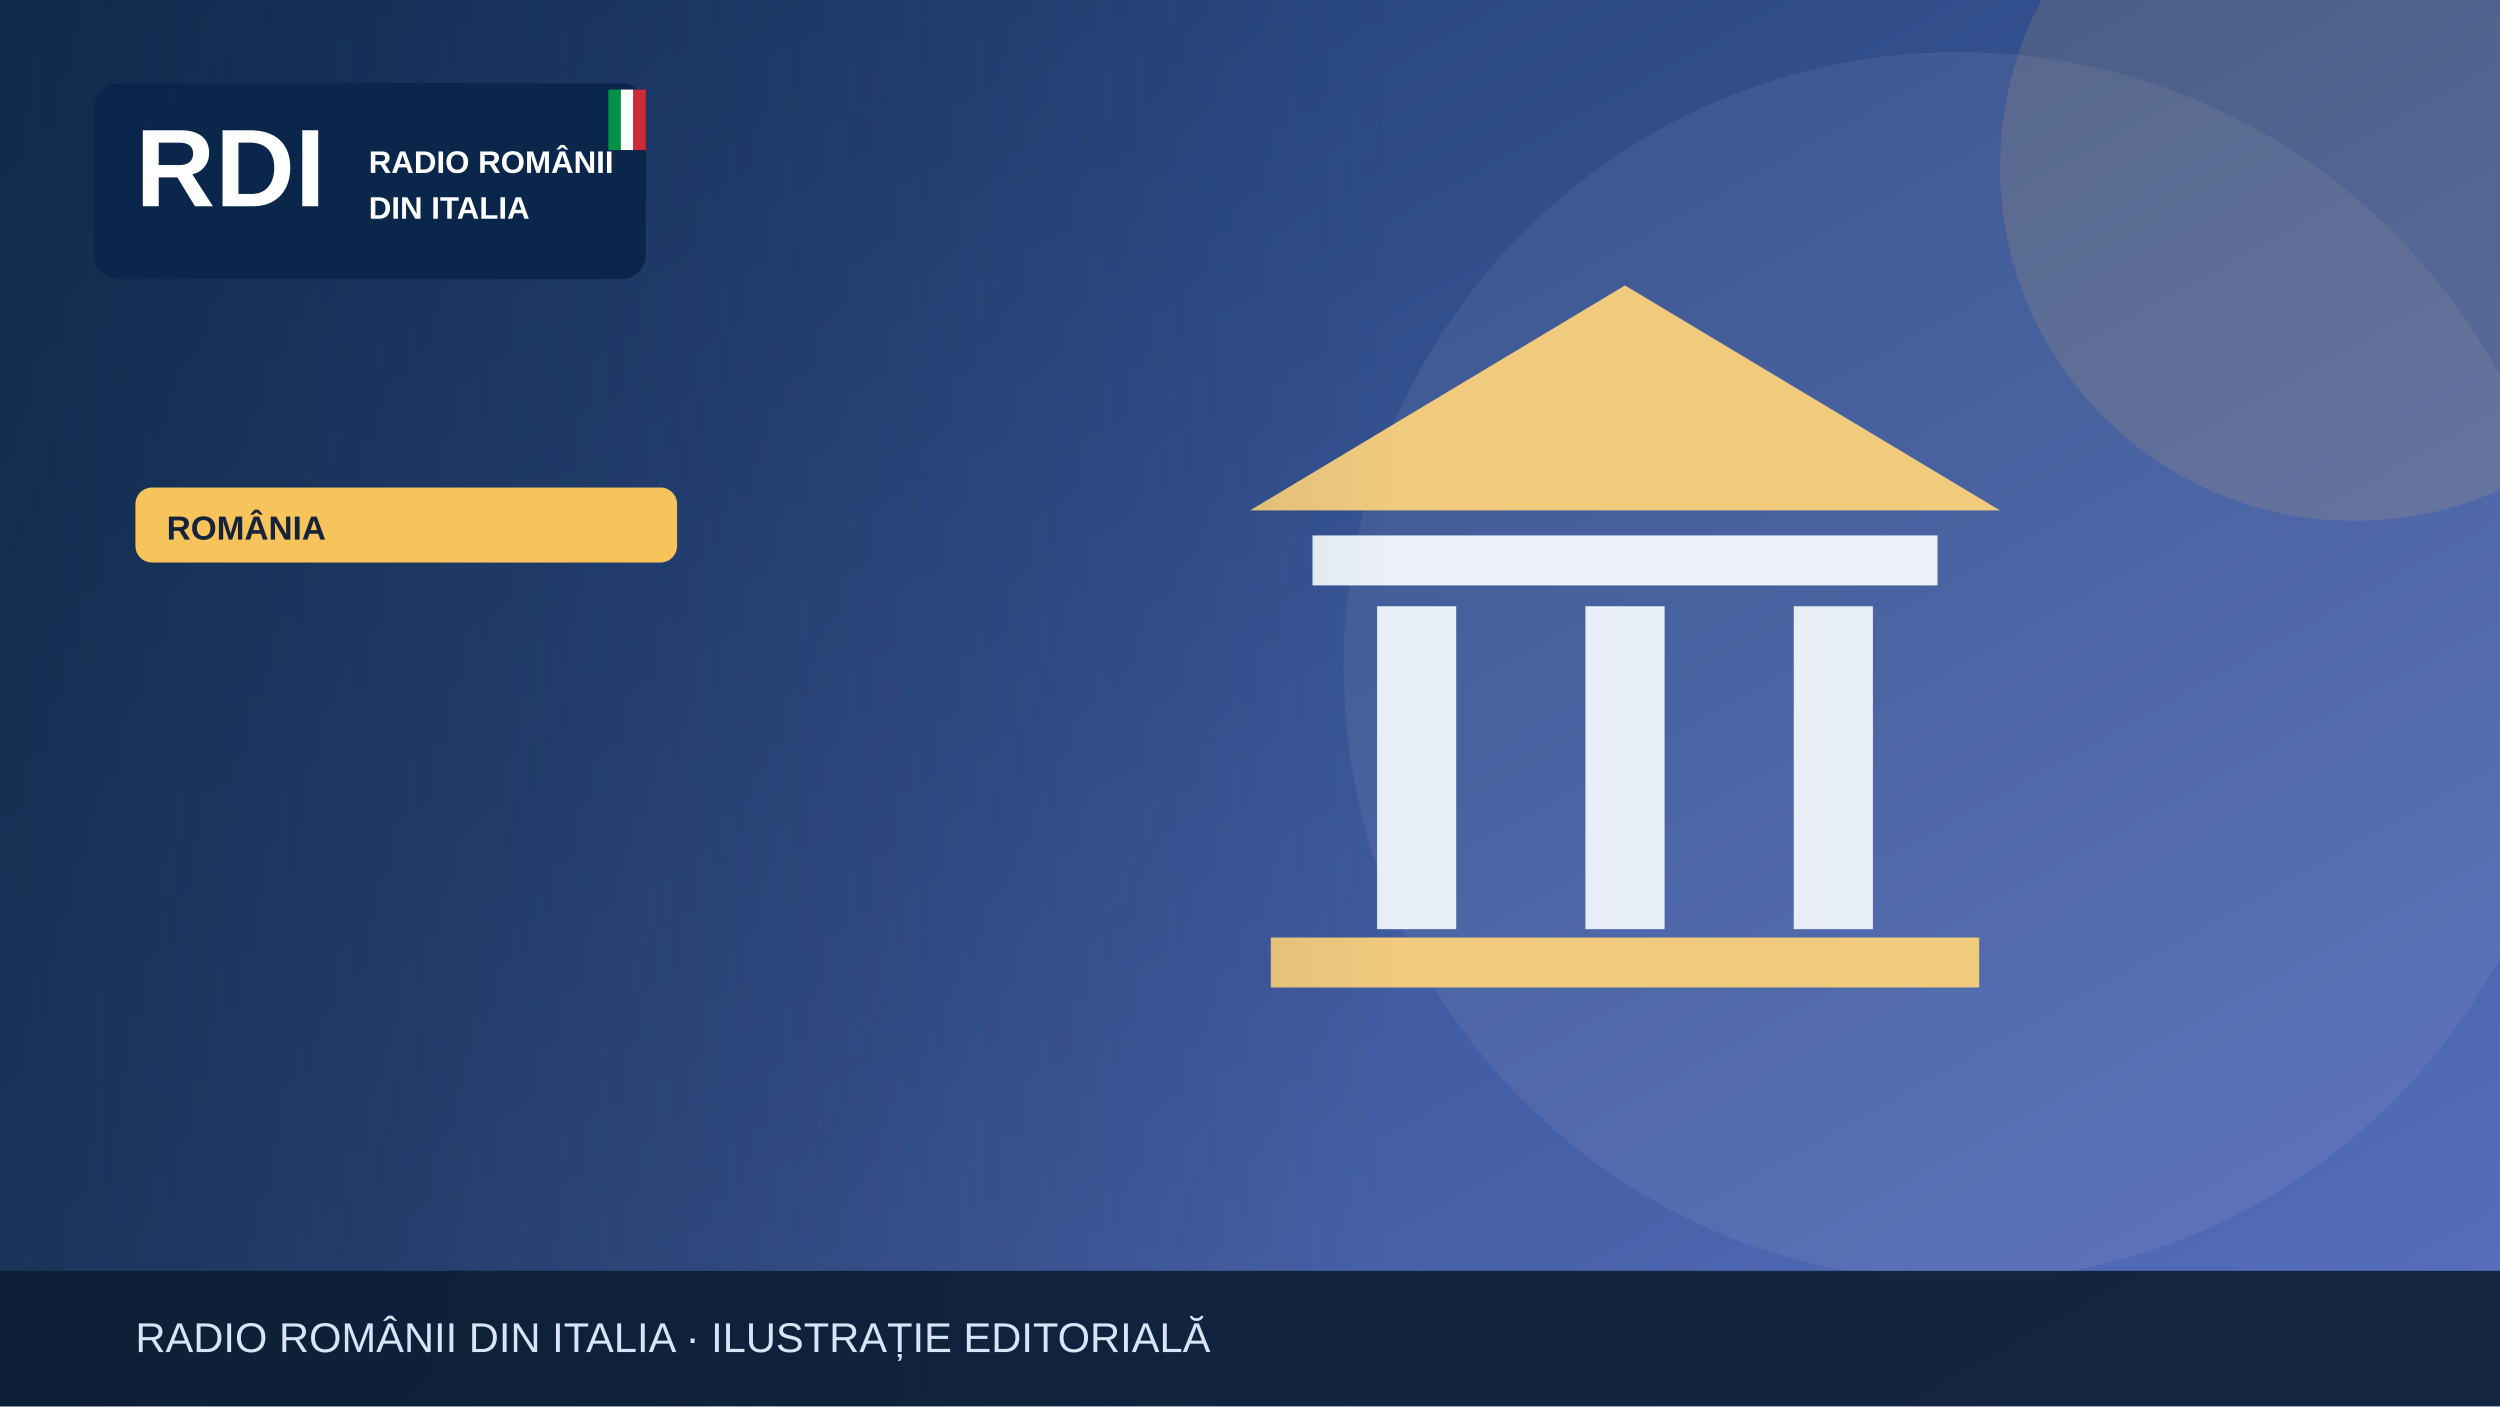
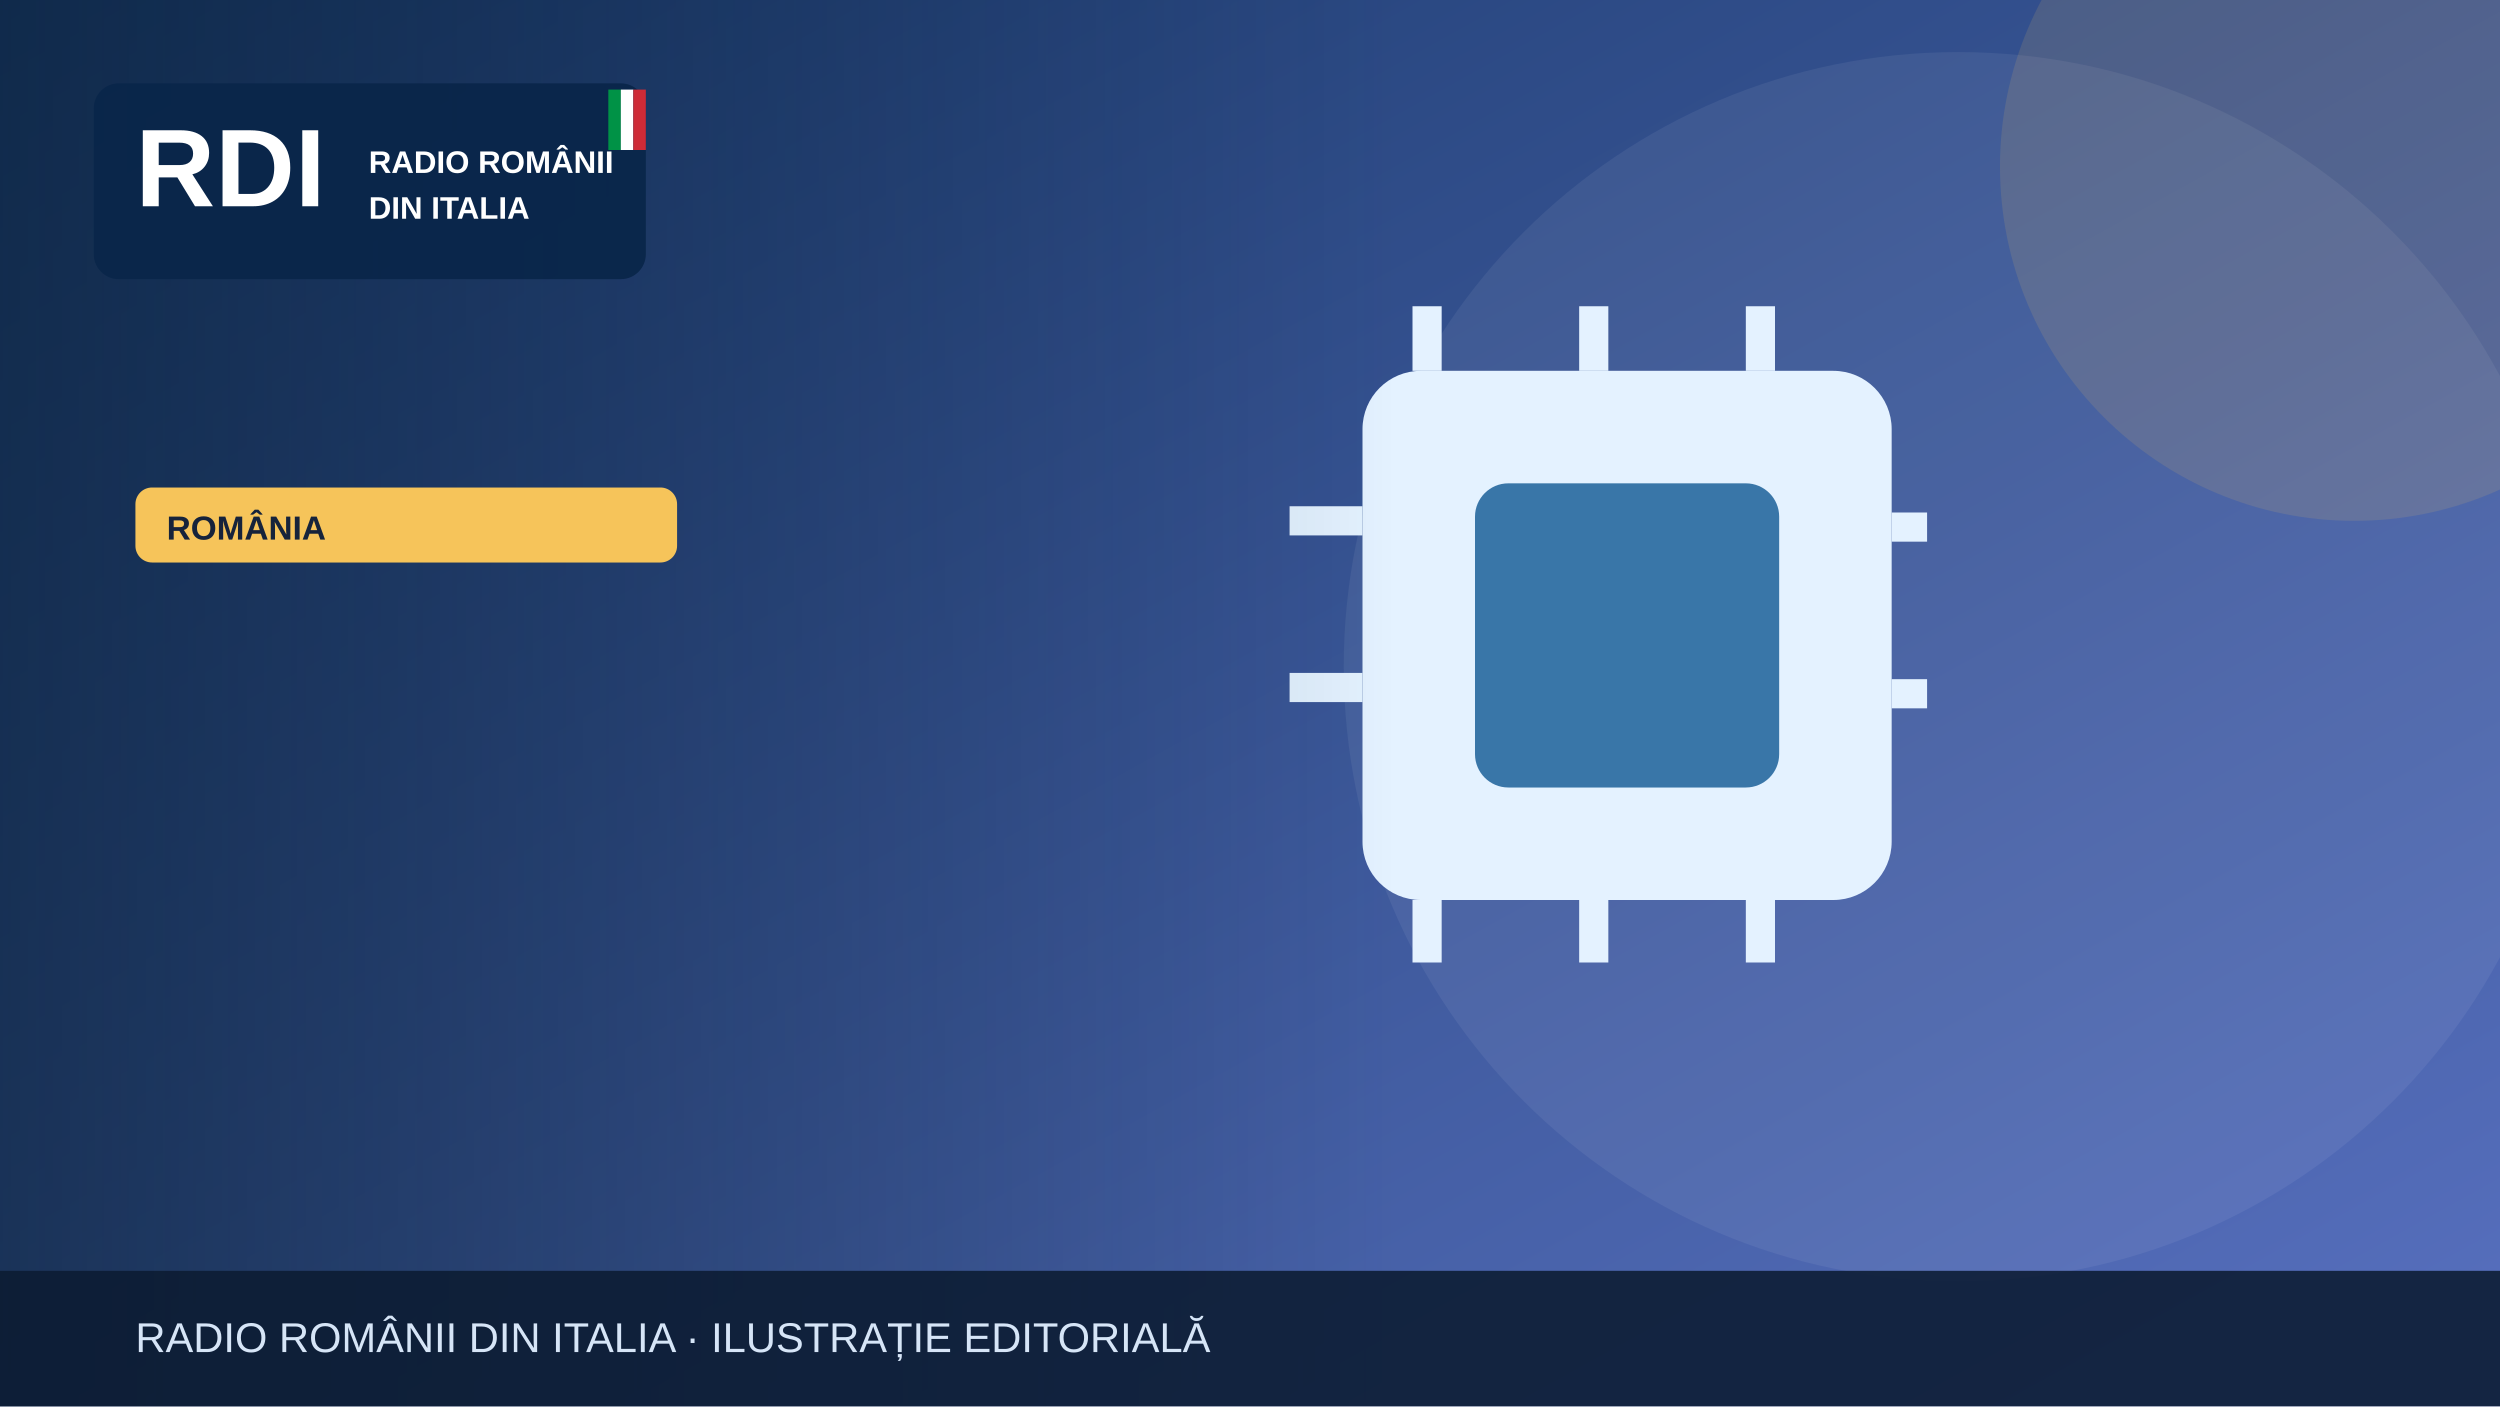
<svg xmlns="http://www.w3.org/2000/svg" width="1200" height="675" viewBox="0 0 1200 675" role="img" aria-label="Illustrazione editoriale RDI">
  <defs>
    <linearGradient id="bg" x2="1" y2="1">
      <stop stop-color="#19396b" />
      <stop offset="1" stop-color="#5870bf" />
    </linearGradient>
    <linearGradient id="shade">
      <stop stop-color="#0b223a" stop-opacity=".65" />
      <stop offset="1" stop-color="#0b223a" stop-opacity="0" />
    </linearGradient>
  </defs>
  <rect width="1200" height="675" fill="url(#bg)" />
  <circle cx="940" cy="320" r="295" fill="#fff" opacity=".065" />
  <circle cx="1130" cy="80" r="170" fill="#f6c45a" opacity=".13" />
  <g>
-     <path d="M600 245 780 137 960 245Z" fill="#f0cb7e" />
-     <rect x="630" y="257" width="300" height="24" fill="#edf2f9" />
-     <g stroke="#e9eff9" stroke-width="38">
-       <path d="M680 291v155m100-155v155m100-155v155" />
+     <rect x="654" y="178" width="254" height="254" rx="28" fill="#e4f2ff" />
+     <rect x="708" y="232" width="146" height="146" rx="16" fill="#3976a8" />
+     <g stroke="#e4f2ff" stroke-width="14">
+       <path d="M685 147v31m80-31v31m80-31v31m80 75h-17m17 80h-17M685 432v30m80-30v30m80-30v30M654 250h-35m35 80h-35" />
    </g>
-     <rect x="610" y="450" width="340" height="24" fill="#f0cb7e" />
  </g>
  <rect x="0" y="0" width="670" height="675" fill="url(#shade)" />
  <rect x="45" y="40" width="265" height="94" rx="12" fill="#09264a" opacity=".97" />
  <text x="65" y="99" font-family="Arial,sans-serif" font-size="53" font-weight="900" fill="white">RDI</text>
  <text x="177" y="83" font-family="Arial,sans-serif" font-size="15" font-weight="800" fill="white">RADIO ROMÂNII</text>
  <text x="177" y="105" font-family="Arial,sans-serif" font-size="15" font-weight="800" fill="white">DIN ITALIA</text>
  <rect x="292" y="43" width="6" height="29" fill="#009246" />
  <rect x="298" y="43" width="6" height="29" fill="#fff" />
  <rect x="304" y="43" width="6" height="29" fill="#ce2b37" />
  <rect x="65" y="234" width="260" height="36" rx="8" fill="#f6c45a" />
  <text x="80" y="259" font-family="Arial,sans-serif" font-size="16" font-weight="800" fill="#16233b">ROMÂNIA</text>
  <rect y="610" width="1200" height="65" fill="#0b1b32" opacity=".88" />
  <text x="65" y="649" font-family="Arial,sans-serif" font-size="20" fill="#d6e5f7">RADIO ROMÂNII DIN ITALIA · ILUSTRAȚIE EDITORIALĂ</text>
</svg>
